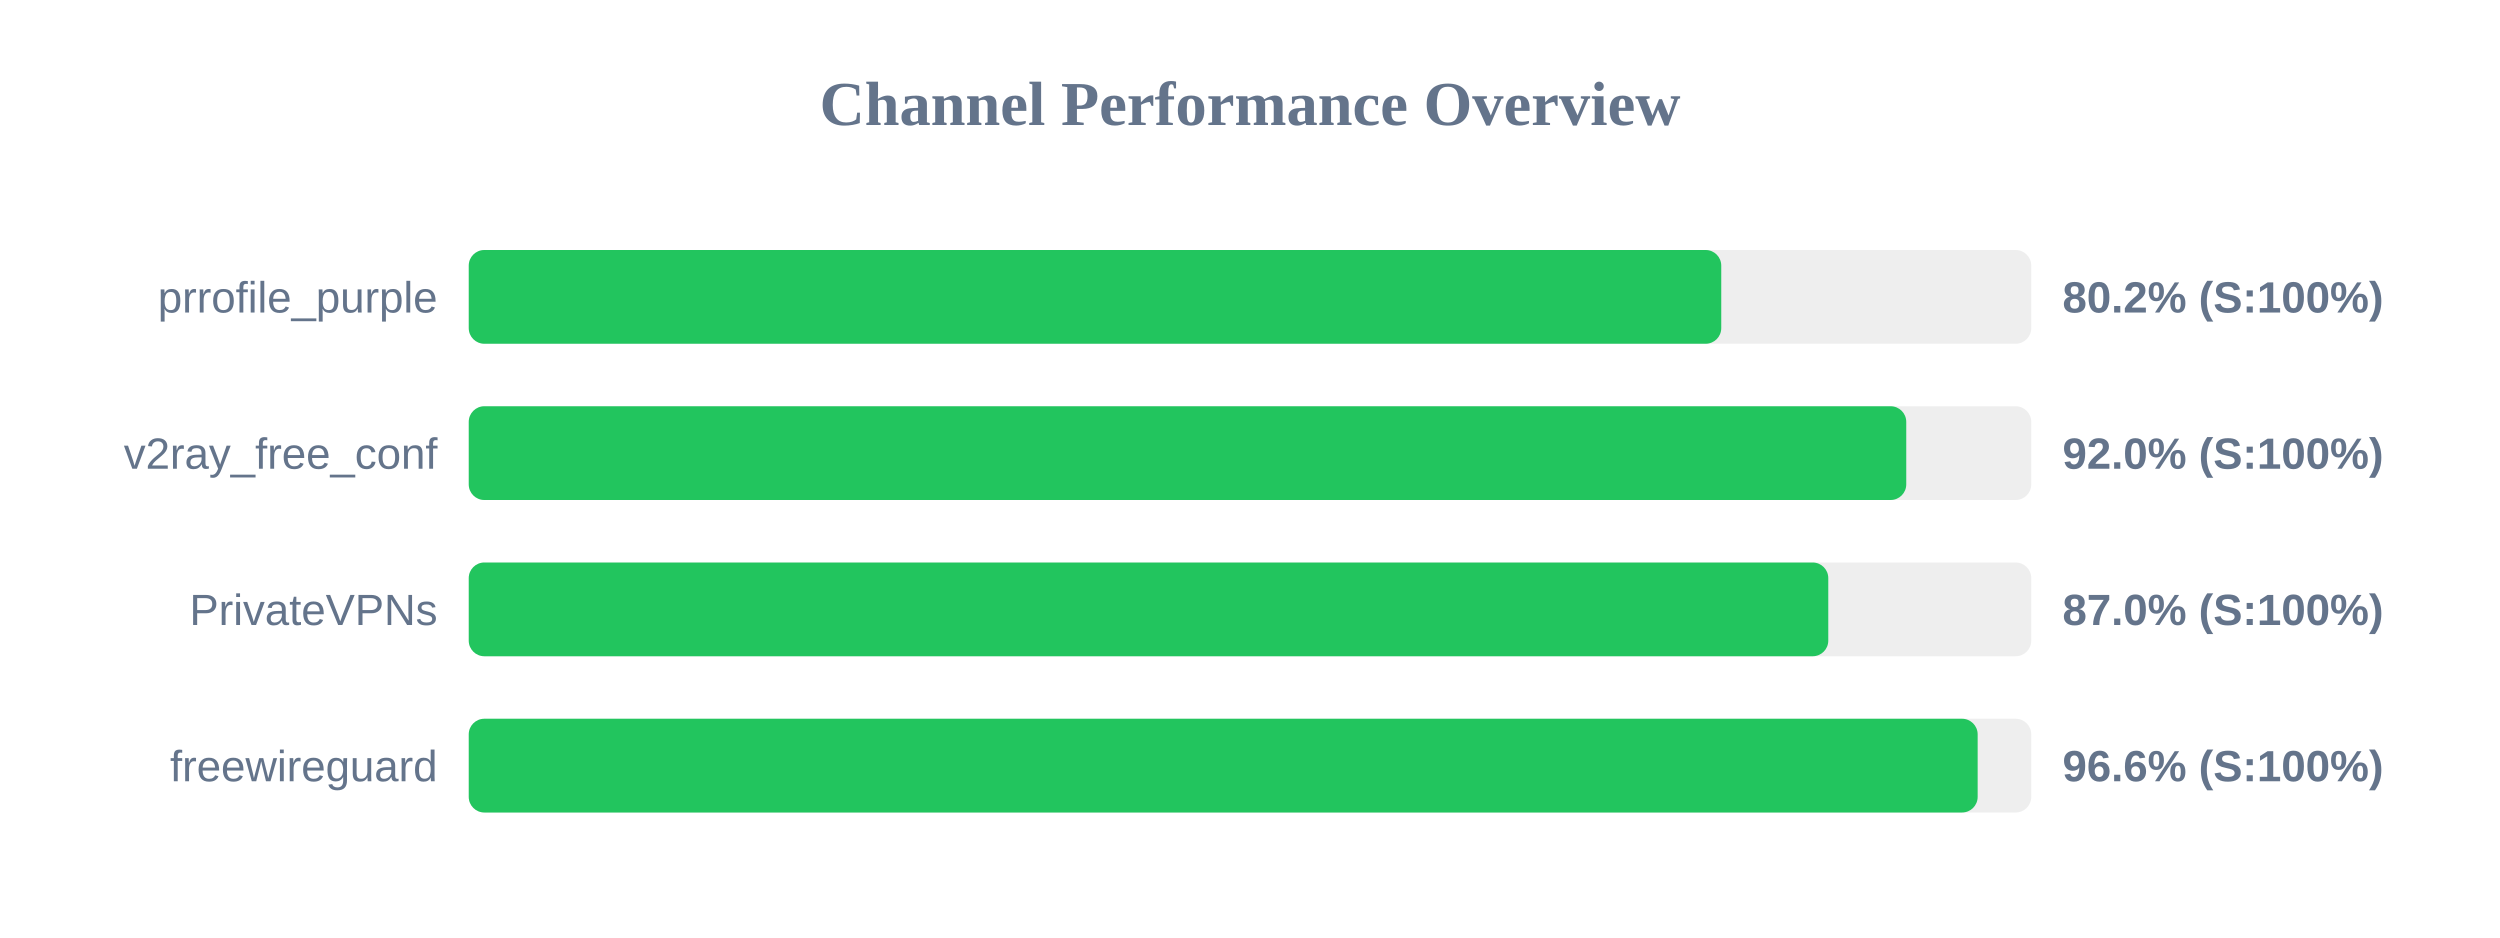
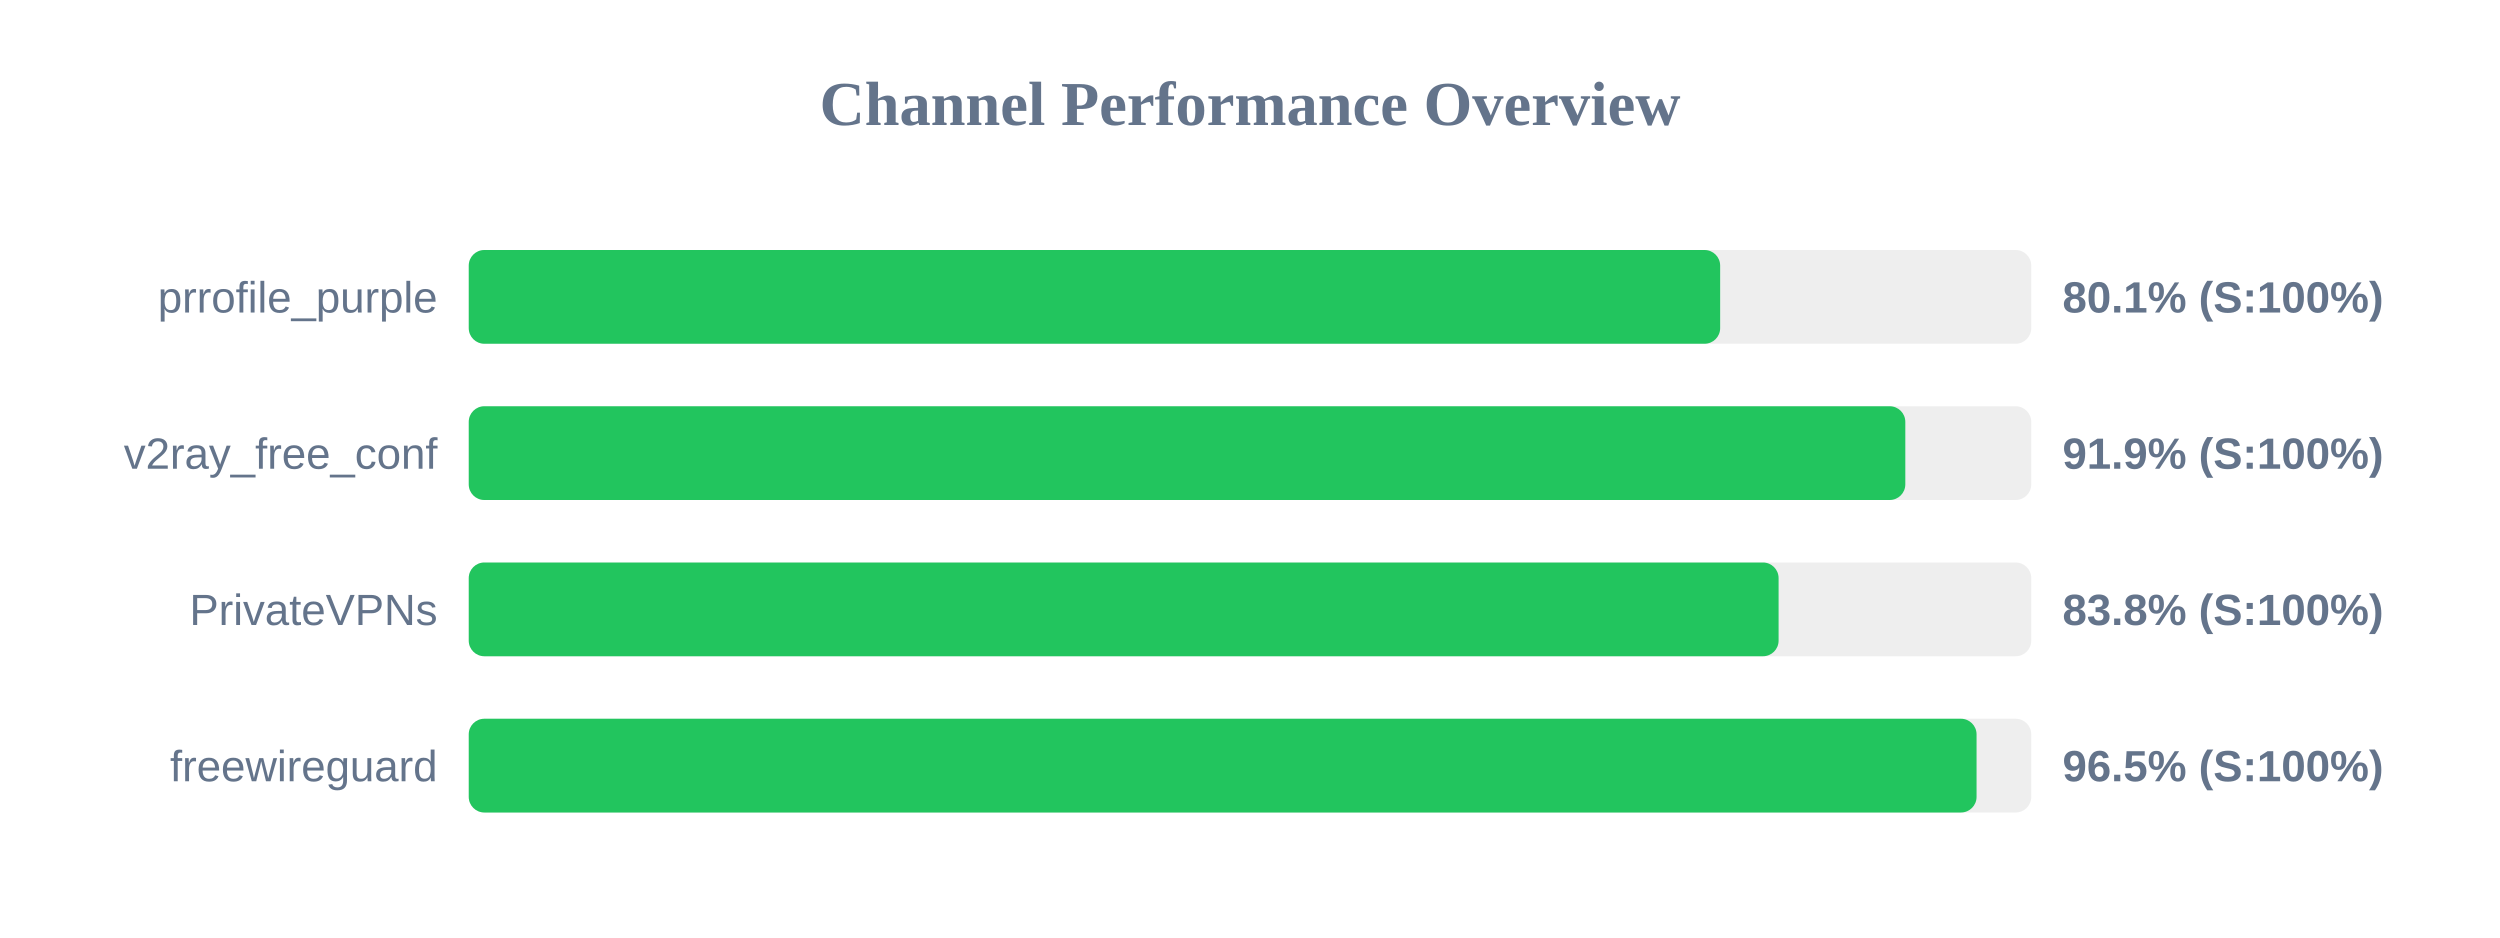
<svg xmlns="http://www.w3.org/2000/svg" width="800" height="300" version="1.1">
  <style>
        .row { font: 14px Arial; fill: #64748b; }
        .score { font: bold 14px Arial; fill: #64748b; }
    </style>
  <text x="400" y="40" text-anchor="middle" font-size="20px" font-weight="bold" fill="#64748b">Channel Performance Overview</text>
  <rect x="150" y="80" width="500" height="30" fill="#eee" rx="5" />
-   <rect x="150" y="80" width="400.8" height="30" fill="#22c55e" rx="5" />
+   <rect x="150" y="80" width="400.45" height="30" fill="#22c55e" rx="5" />
  <text x="140" y="100" text-anchor="end" class="row">prrofile_purple</text>
-   <text x="660" y="100" text-anchor="start" class="score">80.2% (S:100%)</text>
+   <text x="660" y="100" text-anchor="start" class="score">80.1% (S:100%)</text>
  <rect x="150" y="130" width="500" height="30" fill="#eee" rx="5" />
-   <rect x="150" y="130" width="460.0" height="30" fill="#22c55e" rx="5" />
+   <rect x="150" y="130" width="459.7" height="30" fill="#22c55e" rx="5" />
  <text x="140" y="150" text-anchor="end" class="row">v2ray_free_conf</text>
-   <text x="660" y="150" text-anchor="start" class="score">92.0% (S:100%)</text>
+   <text x="660" y="150" text-anchor="start" class="score">91.9% (S:100%)</text>
  <rect x="150" y="180" width="500" height="30" fill="#eee" rx="5" />
-   <rect x="150" y="180" width="435.05" height="30" fill="#22c55e" rx="5" />
+   <rect x="150" y="180" width="419.15" height="30" fill="#22c55e" rx="5" />
  <text x="140" y="200" text-anchor="end" class="row">PrivateVPNs</text>
-   <text x="660" y="200" text-anchor="start" class="score">87.0% (S:100%)</text>
+   <text x="660" y="200" text-anchor="start" class="score">83.8% (S:100%)</text>
  <rect x="150" y="230" width="500" height="30" fill="#eee" rx="5" />
-   <rect x="150" y="230" width="482.85" height="30" fill="#22c55e" rx="5" />
+   <rect x="150" y="230" width="482.5" height="30" fill="#22c55e" rx="5" />
  <text x="140" y="250" text-anchor="end" class="row">freewireguard</text>
-   <text x="660" y="250" text-anchor="start" class="score">96.6% (S:100%)</text>
+   <text x="660" y="250" text-anchor="start" class="score">96.5% (S:100%)</text>
</svg>
